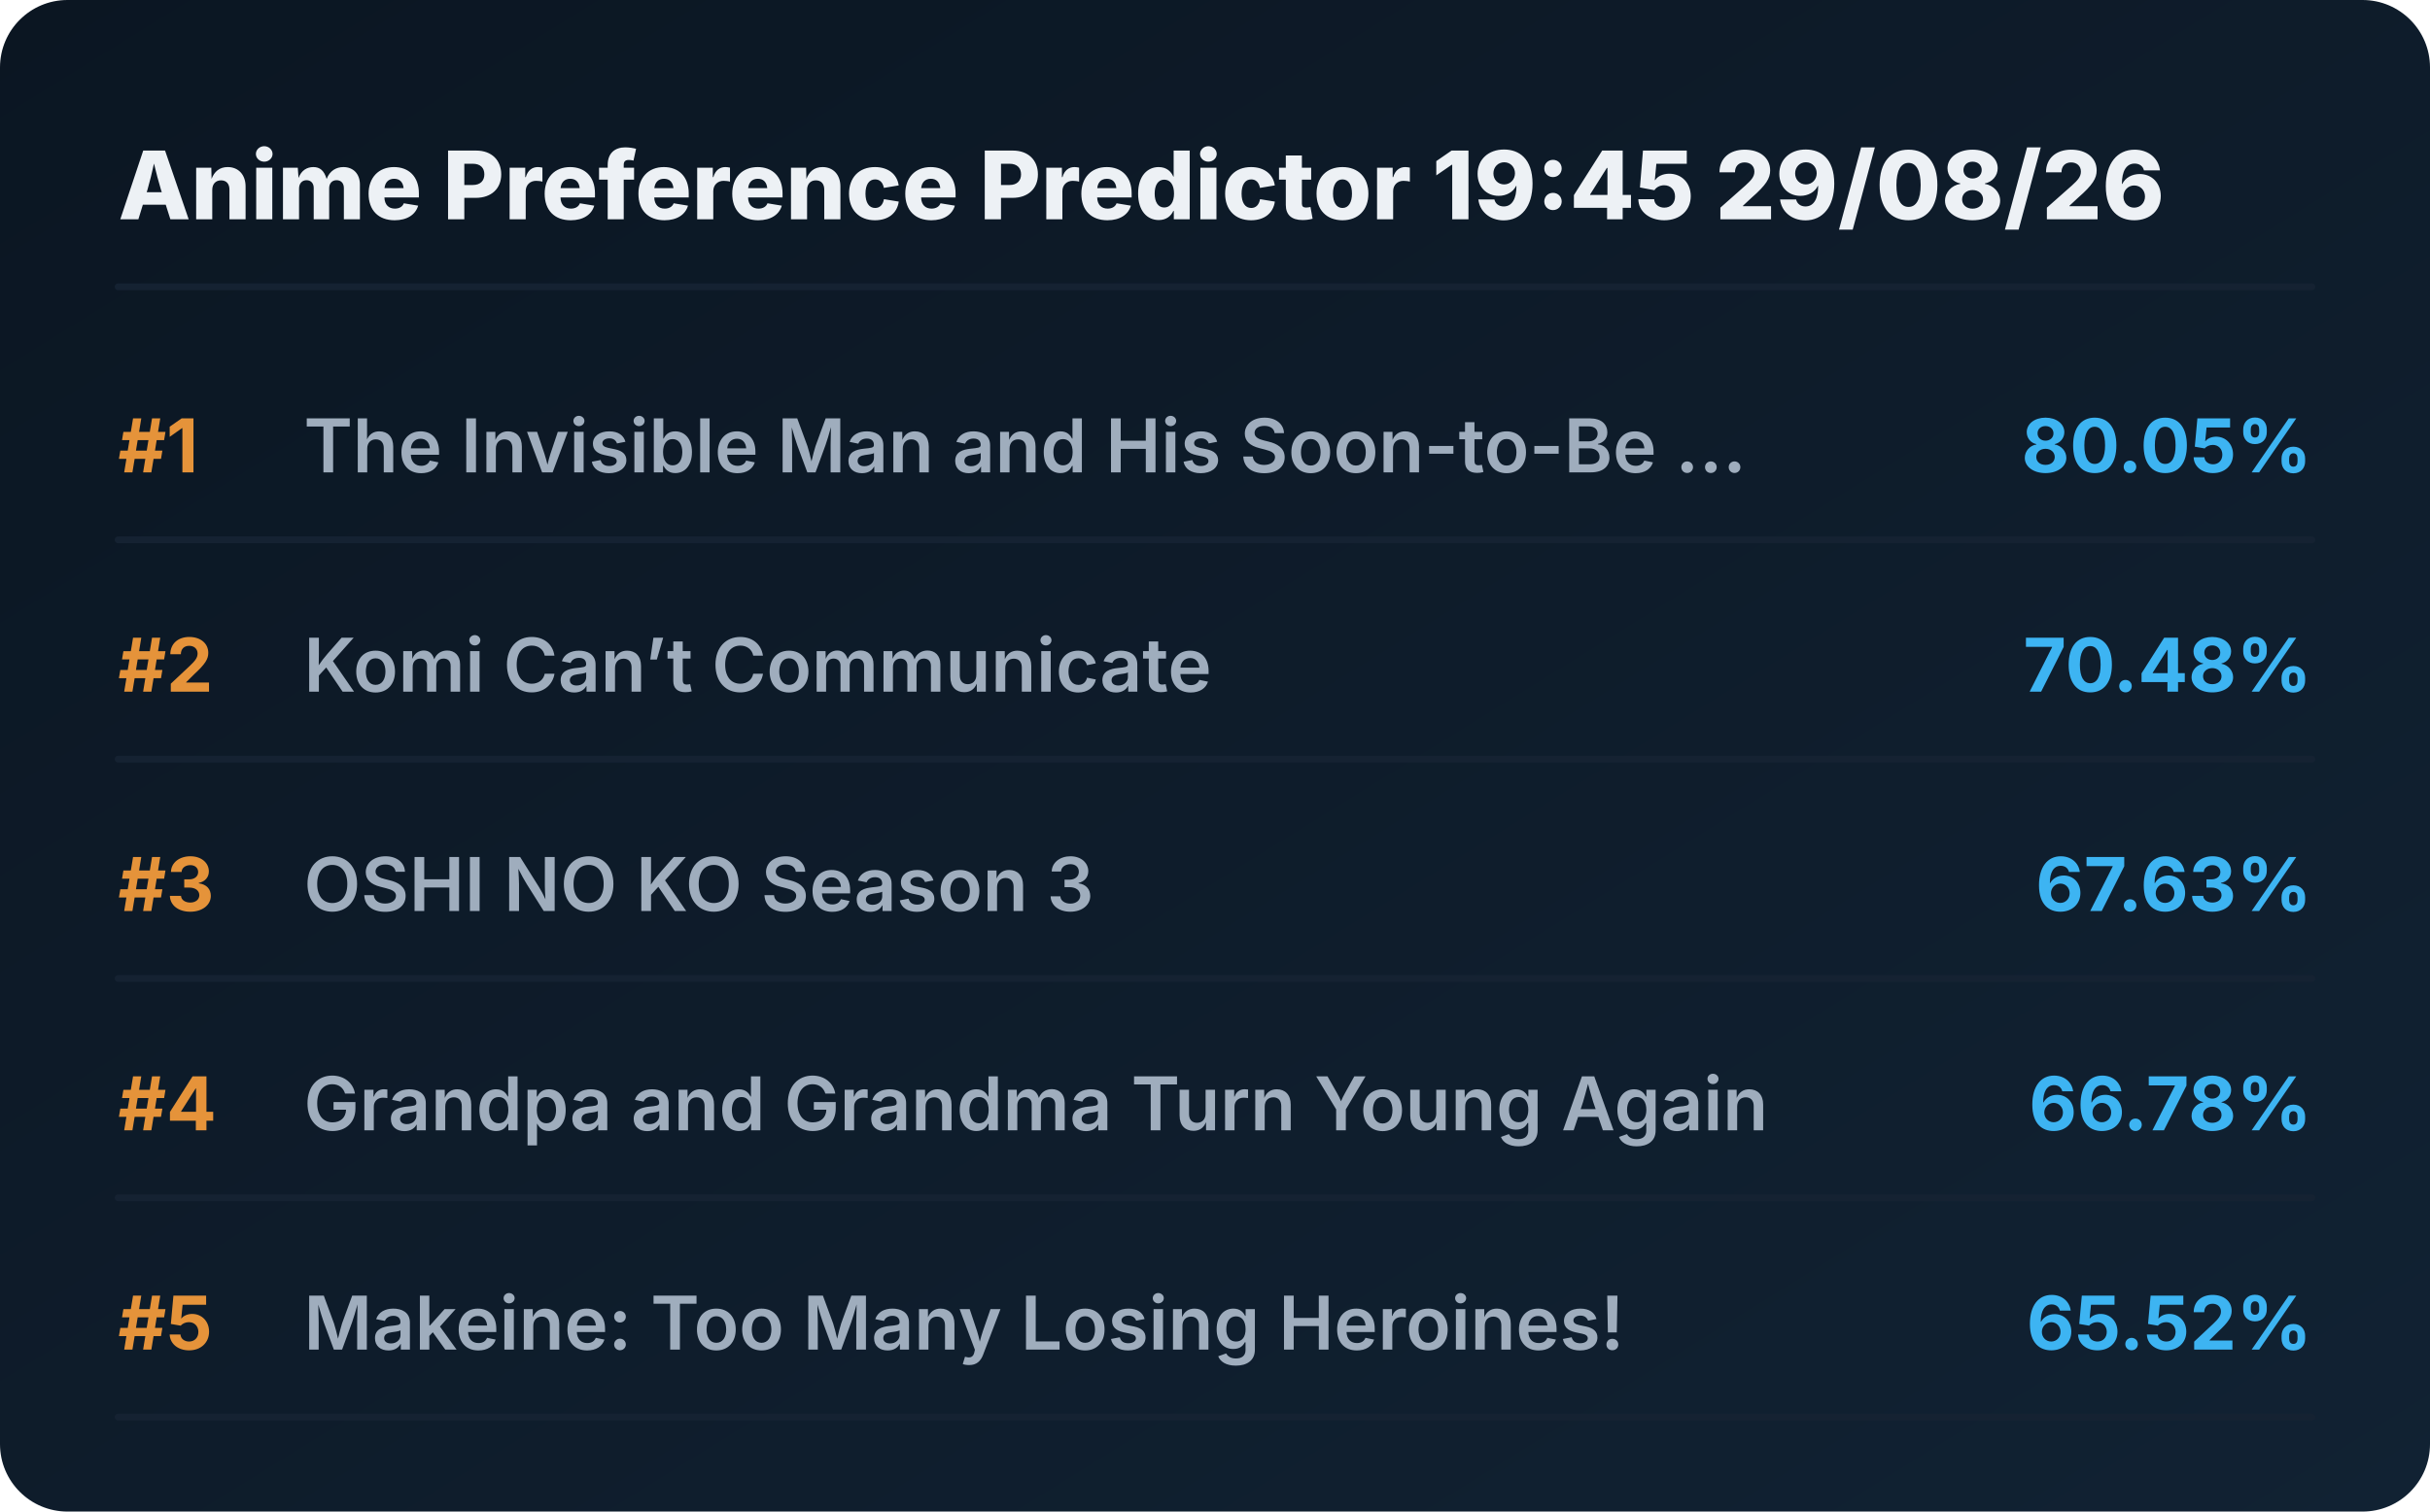
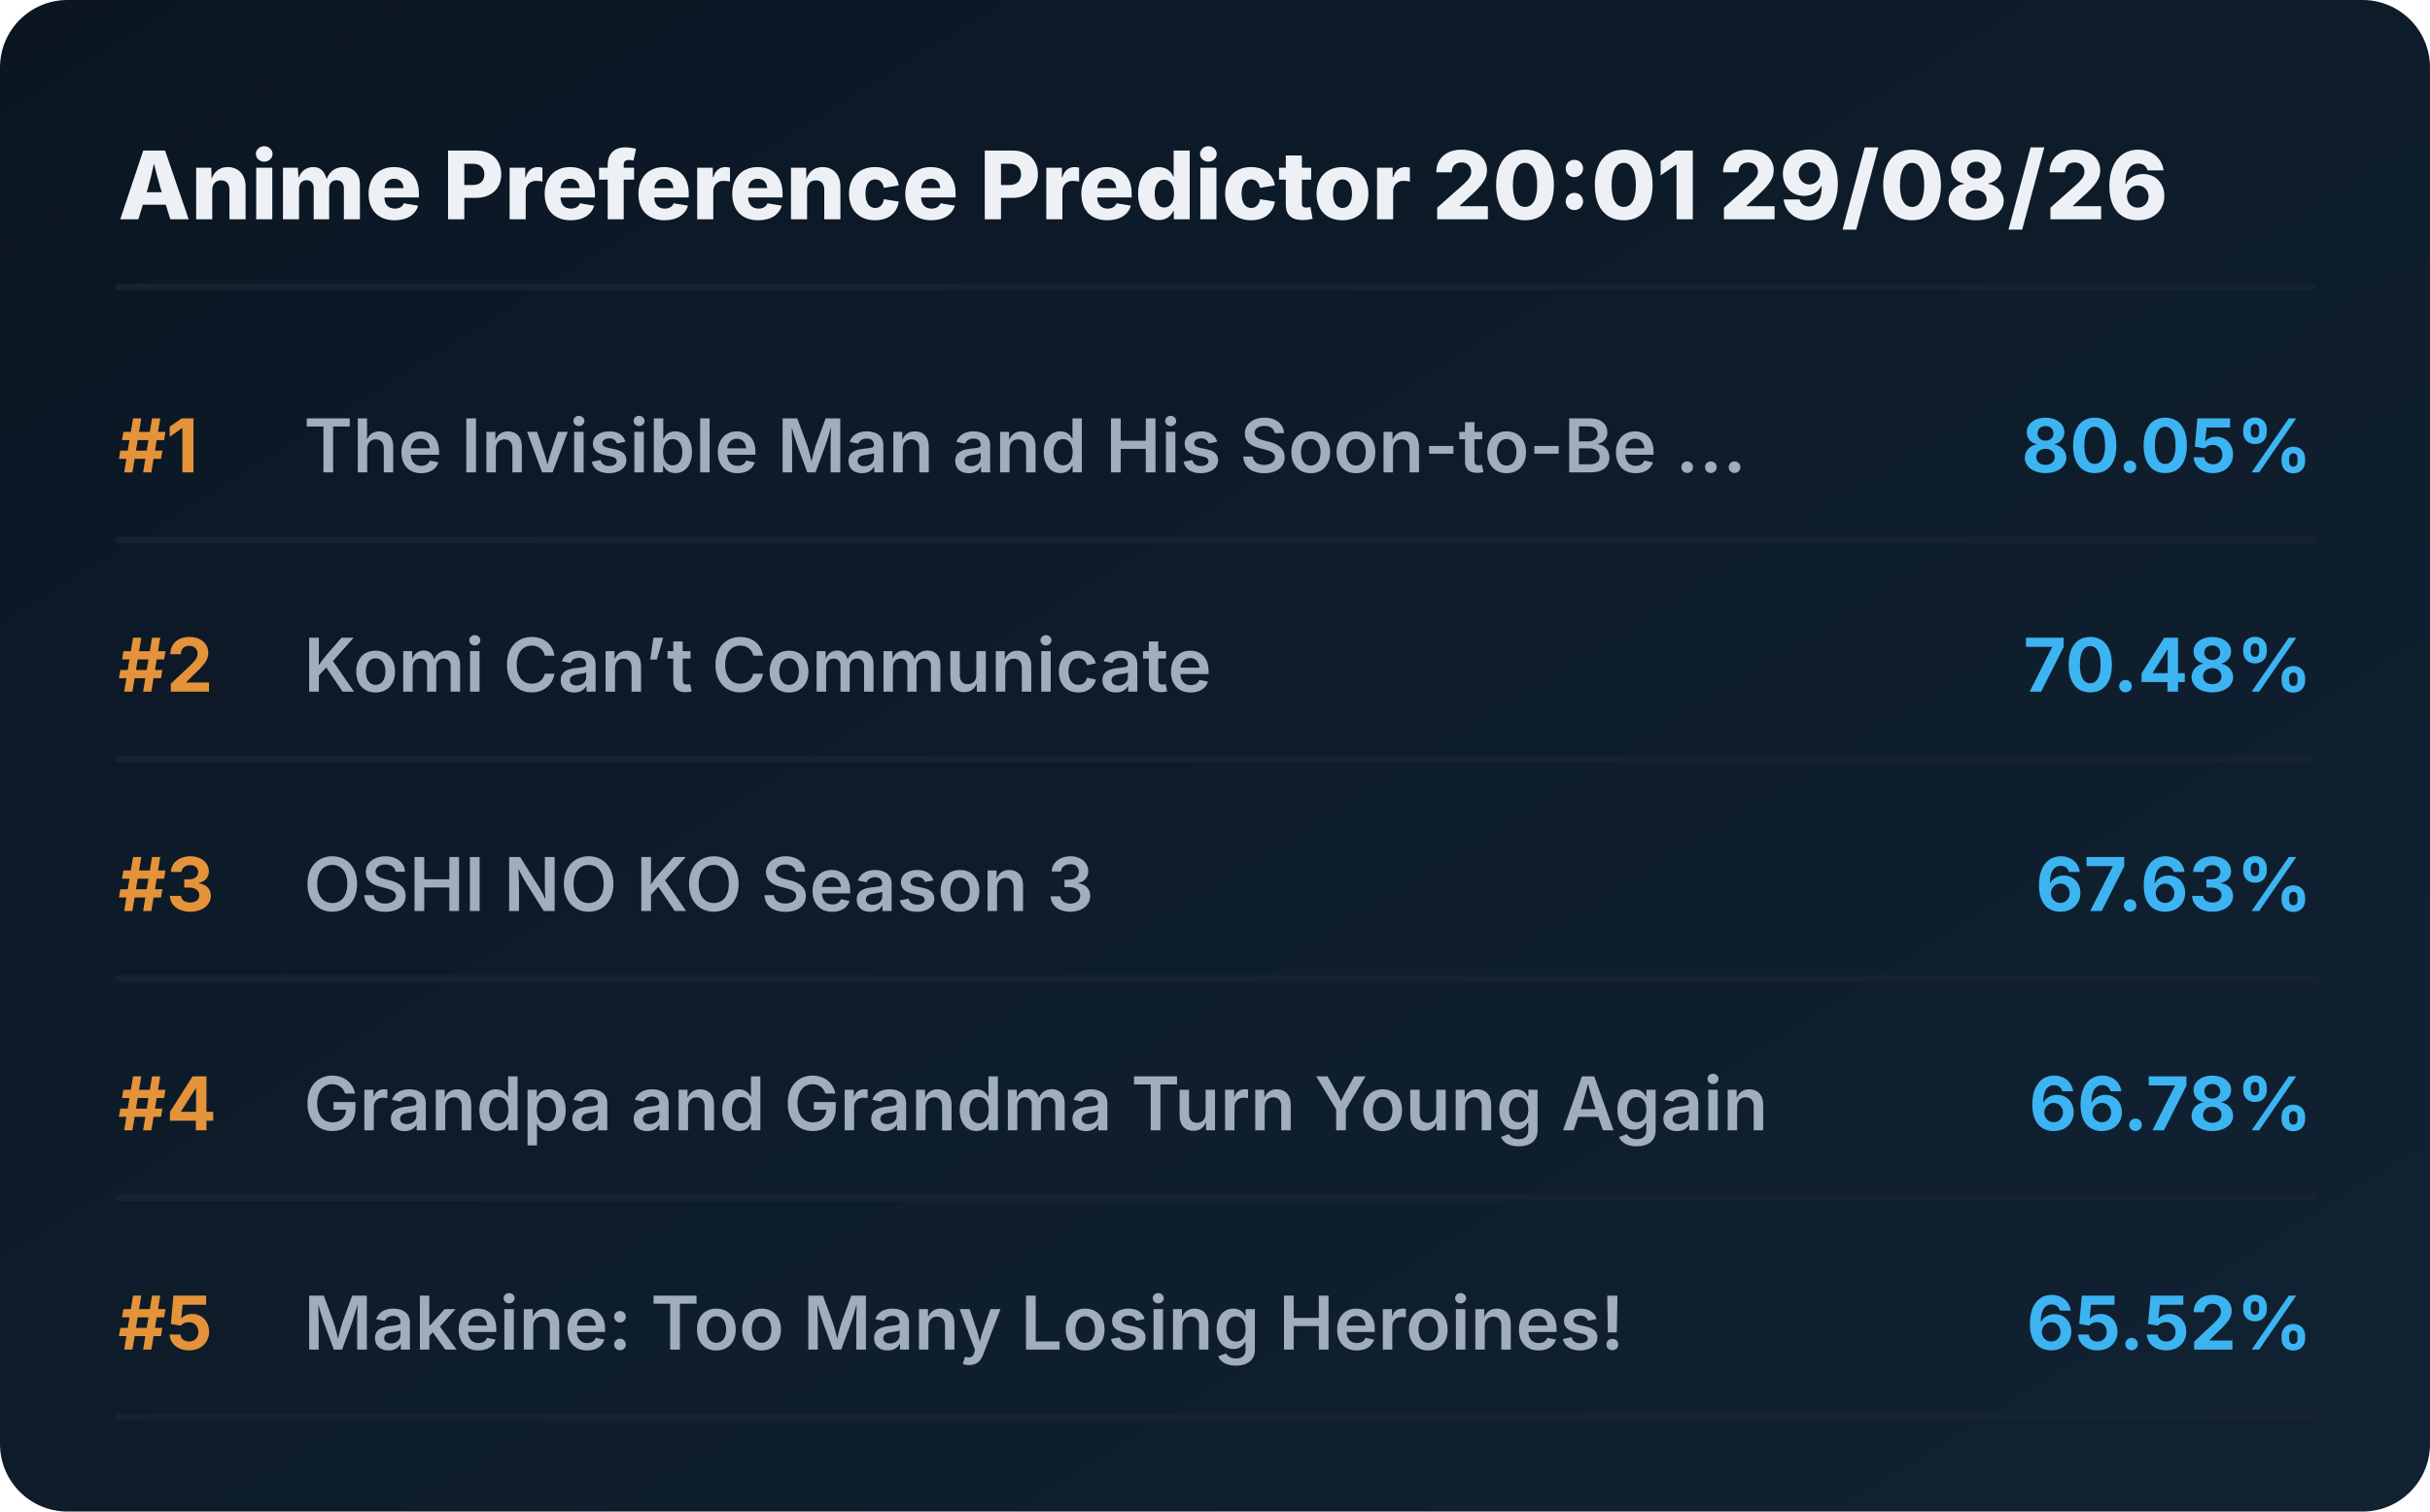
<svg xmlns="http://www.w3.org/2000/svg" viewBox="0 0 720 448" preserveAspectRatio="xMidYMid meet" style="width: 100%; height: auto; max-width: 720px;">
  <defs>
    <linearGradient id="boxGrad" x1="0%" y1="0%" x2="100%" y2="100%">
      <stop offset="0%" stop-color="#0b1622" />
      <stop offset="100%" stop-color="#112233" />
    </linearGradient>
    <clipPath id="titleClip">
      <rect x="90" y="0" width="510" height="100%" />
    </clipPath>
  </defs>
  <style>
    .bg { fill: url(#boxGrad); rx: 20px; }
    .header { font-family: 'Overpass', 'Inter', system-ui, sans-serif; font-weight: 800; font-size: 28px; fill: #edf1f5; }
    .rank { font-family: 'Overpass', 'Inter', system-ui, sans-serif; font-weight: 700; font-size: 22px; fill: #e5933a; }
    .title { font-family: 'Overpass', 'Inter', system-ui, sans-serif; font-weight: 600; font-size: 22px; fill: #9fadbd; }
    .score { font-family: 'Overpass', 'Inter', system-ui, sans-serif; font-weight: 700; font-size: 22px; fill: #3db4f2; }
    .line { stroke: #152232; stroke-width: 2; stroke-linecap: round; }
  </style>
  <rect class="bg" width="720" height="448" />
-   <text x="35" y="65" class="header">Anime Preference Predictor 19:45 29/08/26</text>
+   <text x="35" y="65" class="header">Anime Preference Predictor 20:01 29/08/26</text>
  <line x1="35" y1="85" x2="685" y2="85" class="line" />
  <g transform="translate(0, 0)">
    <text x="35" y="140" class="rank">#1</text>
    <text x="90" y="140" class="title">The Invisible Man and His Soon-to-Be ...</text>
    <text x="685" y="140" class="score" text-anchor="end">80.05%</text>
    <line x1="35" y1="160" x2="685" y2="160" class="line" />
  </g>
  <g transform="translate(0, 65)">
    <text x="35" y="140" class="rank">#2</text>
    <text x="90" y="140" class="title">Komi Can’t Communicate</text>
    <text x="685" y="140" class="score" text-anchor="end">70.48%</text>
    <line x1="35" y1="160" x2="685" y2="160" class="line" />
  </g>
  <g transform="translate(0, 130)">
    <text x="35" y="140" class="rank">#3</text>
    <text x="90" y="140" class="title">OSHI NO KO Season 3</text>
    <text x="685" y="140" class="score" text-anchor="end">67.63%</text>
    <line x1="35" y1="160" x2="685" y2="160" class="line" />
  </g>
  <g transform="translate(0, 195)">
    <text x="35" y="140" class="rank">#4</text>
    <text x="90" y="140" class="title">Grandpa and Grandma Turn Young Again</text>
    <text x="685" y="140" class="score" text-anchor="end">66.78%</text>
    <line x1="35" y1="160" x2="685" y2="160" class="line" />
  </g>
  <g transform="translate(0, 260)">
    <text x="35" y="140" class="rank">#5</text>
    <text x="90" y="140" class="title">Makeine: Too Many Losing Heroines!</text>
    <text x="685" y="140" class="score" text-anchor="end">65.52%</text>
    <line x1="35" y1="160" x2="685" y2="160" class="line" />
  </g>
</svg>
